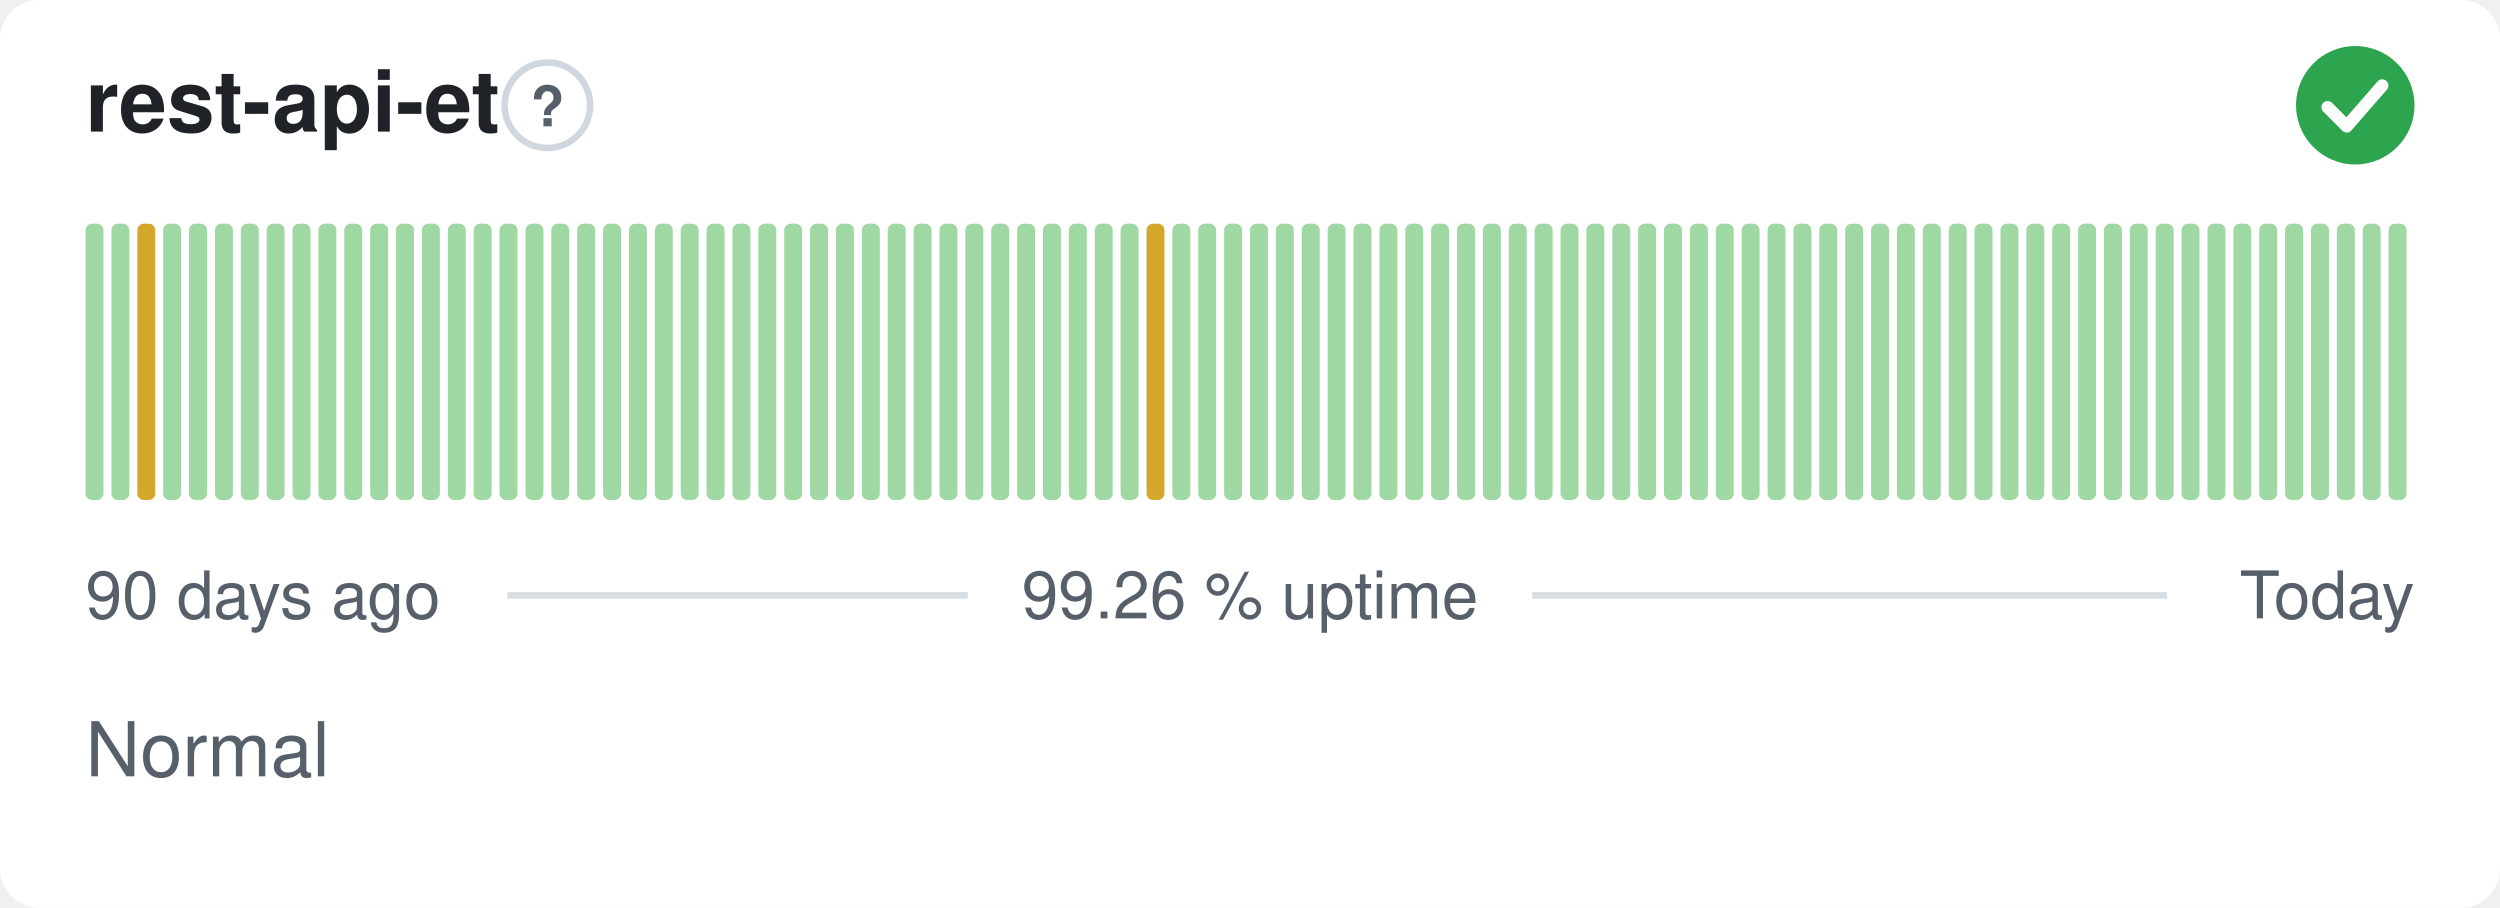
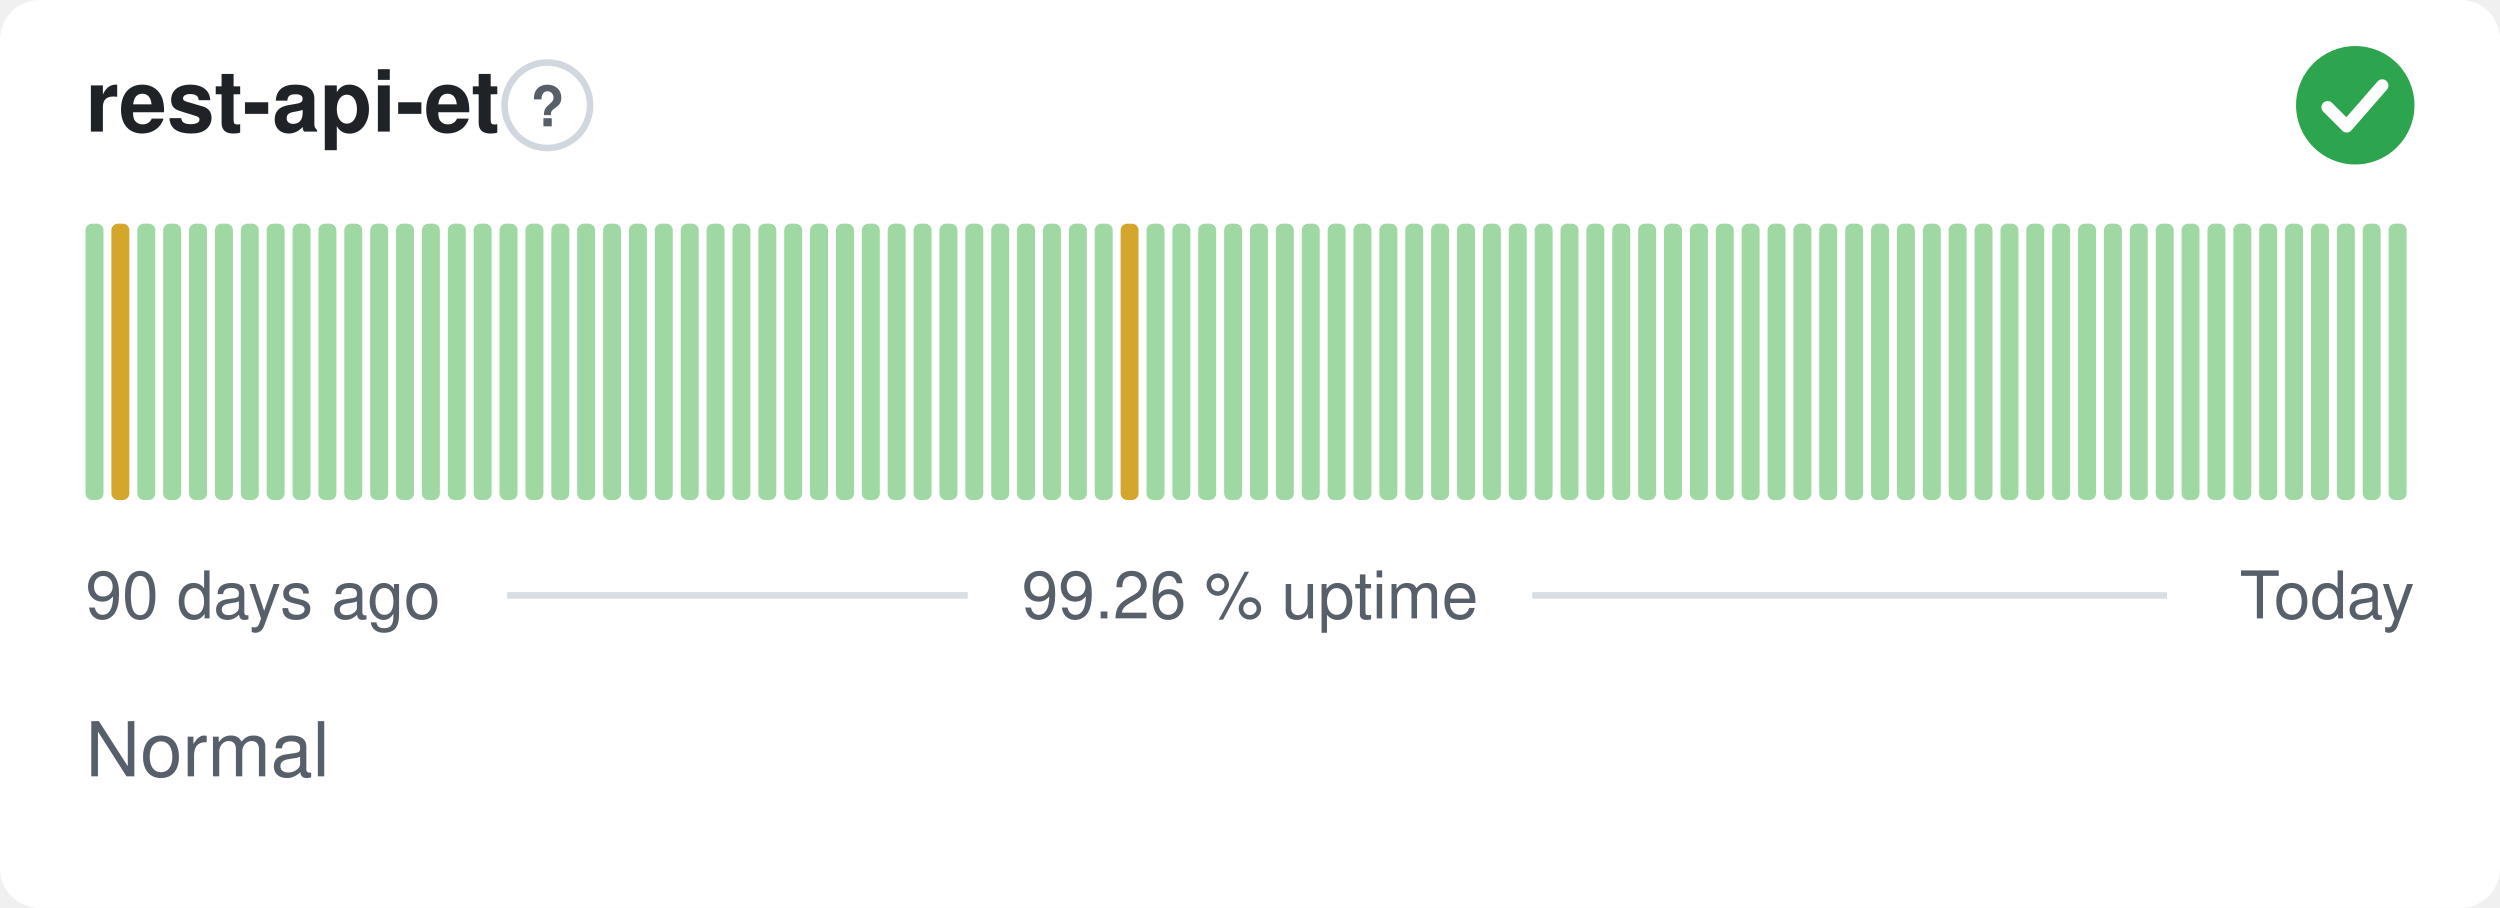
<svg xmlns="http://www.w3.org/2000/svg" width="380" height="138" viewBox="0 0 380 138" role="img" aria-label="rest-api-et: Normal, 99.26 % uptime over the last 90 days" font-family="-apple-system,BlinkMacSystemFont,'Segoe UI',Helvetica,Arial,sans-serif">
  <style>
    @media (prefers-color-scheme: dark) {
      .bg { fill: #0d1117 }
      .title { fill: #e6edf3 }
      .muted { fill: #8b949e }
      .hint { stroke: #30363d }
      .rule { stroke: #30363d }
      .nodata { fill: #21262d }
    }
  </style>
  <rect class="bg" width="380" height="138" rx="6" fill="#ffffff" />
  <text class="title" x="13" y="20" font-size="13" font-weight="600" fill="#1f2328">rest-api-et</text>
  <circle class="hint" cx="83.2" cy="16" r="6.5" fill="none" stroke="#d0d7de" stroke-width="1" />
  <text class="muted" x="83.2" y="19.2" text-anchor="middle" font-size="8.5" font-weight="700" fill="#57606a">?</text>
  <circle cx="358" cy="16" r="9" fill="#2da44e" />
  <path d="M353.80 16.30l2.90 2.90 5.40 -6.20" fill="none" stroke="#fff" stroke-width="1.89" stroke-linecap="round" stroke-linejoin="round" />
  <rect x="13.00" y="34.00" width="2.73" height="42.00" rx="1" fill="#9fd8a3" />
-   <rect x="16.93" y="34.00" width="2.73" height="42.00" rx="1" fill="#9fd8a3" />
-   <rect x="20.87" y="34.00" width="2.73" height="42.00" rx="1" fill="#d4a72c" />
+   <rect x="16.93" y="34.00" width="2.73" height="42.00" rx="1" fill="#d4a72c" />
+   <rect x="20.87" y="34.00" width="2.73" height="42.00" rx="1" fill="#9fd8a3" />
  <rect x="24.80" y="34.00" width="2.73" height="42.00" rx="1" fill="#9fd8a3" />
  <rect x="28.73" y="34.00" width="2.73" height="42.00" rx="1" fill="#9fd8a3" />
  <rect x="32.67" y="34.00" width="2.73" height="42.00" rx="1" fill="#9fd8a3" />
  <rect x="36.60" y="34.00" width="2.73" height="42.00" rx="1" fill="#9fd8a3" />
  <rect x="40.53" y="34.00" width="2.73" height="42.00" rx="1" fill="#9fd8a3" />
  <rect x="44.47" y="34.00" width="2.73" height="42.00" rx="1" fill="#9fd8a3" />
  <rect x="48.40" y="34.00" width="2.73" height="42.00" rx="1" fill="#9fd8a3" />
  <rect x="52.33" y="34.00" width="2.73" height="42.00" rx="1" fill="#9fd8a3" />
  <rect x="56.27" y="34.00" width="2.73" height="42.00" rx="1" fill="#9fd8a3" />
  <rect x="60.20" y="34.00" width="2.73" height="42.00" rx="1" fill="#9fd8a3" />
  <rect x="64.13" y="34.00" width="2.73" height="42.00" rx="1" fill="#9fd8a3" />
  <rect x="68.07" y="34.00" width="2.73" height="42.00" rx="1" fill="#9fd8a3" />
  <rect x="72.00" y="34.00" width="2.73" height="42.00" rx="1" fill="#9fd8a3" />
  <rect x="75.93" y="34.00" width="2.73" height="42.00" rx="1" fill="#9fd8a3" />
  <rect x="79.87" y="34.00" width="2.73" height="42.00" rx="1" fill="#9fd8a3" />
  <rect x="83.80" y="34.00" width="2.73" height="42.00" rx="1" fill="#9fd8a3" />
  <rect x="87.73" y="34.00" width="2.73" height="42.00" rx="1" fill="#9fd8a3" />
  <rect x="91.67" y="34.00" width="2.73" height="42.00" rx="1" fill="#9fd8a3" />
  <rect x="95.60" y="34.00" width="2.73" height="42.00" rx="1" fill="#9fd8a3" />
  <rect x="99.53" y="34.00" width="2.73" height="42.00" rx="1" fill="#9fd8a3" />
  <rect x="103.47" y="34.00" width="2.73" height="42.00" rx="1" fill="#9fd8a3" />
  <rect x="107.40" y="34.00" width="2.73" height="42.00" rx="1" fill="#9fd8a3" />
  <rect x="111.33" y="34.00" width="2.73" height="42.00" rx="1" fill="#9fd8a3" />
  <rect x="115.27" y="34.00" width="2.73" height="42.00" rx="1" fill="#9fd8a3" />
  <rect x="119.20" y="34.00" width="2.73" height="42.00" rx="1" fill="#9fd8a3" />
  <rect x="123.13" y="34.00" width="2.73" height="42.00" rx="1" fill="#9fd8a3" />
  <rect x="127.07" y="34.00" width="2.73" height="42.00" rx="1" fill="#9fd8a3" />
  <rect x="131.00" y="34.00" width="2.73" height="42.00" rx="1" fill="#9fd8a3" />
  <rect x="134.93" y="34.00" width="2.73" height="42.00" rx="1" fill="#9fd8a3" />
  <rect x="138.87" y="34.00" width="2.73" height="42.00" rx="1" fill="#9fd8a3" />
  <rect x="142.80" y="34.00" width="2.73" height="42.00" rx="1" fill="#9fd8a3" />
  <rect x="146.73" y="34.00" width="2.73" height="42.00" rx="1" fill="#9fd8a3" />
  <rect x="150.67" y="34.00" width="2.73" height="42.00" rx="1" fill="#9fd8a3" />
  <rect x="154.60" y="34.00" width="2.73" height="42.00" rx="1" fill="#9fd8a3" />
  <rect x="158.53" y="34.00" width="2.73" height="42.00" rx="1" fill="#9fd8a3" />
  <rect x="162.47" y="34.00" width="2.73" height="42.00" rx="1" fill="#9fd8a3" />
  <rect x="166.40" y="34.00" width="2.73" height="42.00" rx="1" fill="#9fd8a3" />
-   <rect x="170.33" y="34.00" width="2.73" height="42.00" rx="1" fill="#9fd8a3" />
-   <rect x="174.27" y="34.00" width="2.73" height="42.00" rx="1" fill="#d4a72c" />
+   <rect x="170.33" y="34.00" width="2.73" height="42.00" rx="1" fill="#d4a72c" />
+   <rect x="174.27" y="34.00" width="2.73" height="42.00" rx="1" fill="#9fd8a3" />
  <rect x="178.20" y="34.00" width="2.73" height="42.00" rx="1" fill="#9fd8a3" />
  <rect x="182.13" y="34.00" width="2.73" height="42.00" rx="1" fill="#9fd8a3" />
  <rect x="186.07" y="34.00" width="2.73" height="42.00" rx="1" fill="#9fd8a3" />
  <rect x="190.00" y="34.00" width="2.73" height="42.00" rx="1" fill="#9fd8a3" />
  <rect x="193.93" y="34.00" width="2.73" height="42.00" rx="1" fill="#9fd8a3" />
  <rect x="197.87" y="34.00" width="2.73" height="42.00" rx="1" fill="#9fd8a3" />
  <rect x="201.80" y="34.00" width="2.73" height="42.00" rx="1" fill="#9fd8a3" />
  <rect x="205.73" y="34.00" width="2.73" height="42.00" rx="1" fill="#9fd8a3" />
  <rect x="209.67" y="34.00" width="2.73" height="42.00" rx="1" fill="#9fd8a3" />
  <rect x="213.60" y="34.00" width="2.73" height="42.00" rx="1" fill="#9fd8a3" />
  <rect x="217.53" y="34.00" width="2.73" height="42.00" rx="1" fill="#9fd8a3" />
  <rect x="221.47" y="34.00" width="2.73" height="42.00" rx="1" fill="#9fd8a3" />
  <rect x="225.40" y="34.00" width="2.73" height="42.00" rx="1" fill="#9fd8a3" />
  <rect x="229.33" y="34.00" width="2.73" height="42.00" rx="1" fill="#9fd8a3" />
  <rect x="233.27" y="34.00" width="2.73" height="42.00" rx="1" fill="#9fd8a3" />
  <rect x="237.20" y="34.00" width="2.73" height="42.00" rx="1" fill="#9fd8a3" />
  <rect x="241.13" y="34.00" width="2.73" height="42.00" rx="1" fill="#9fd8a3" />
  <rect x="245.07" y="34.00" width="2.73" height="42.00" rx="1" fill="#9fd8a3" />
  <rect x="249.00" y="34.00" width="2.73" height="42.00" rx="1" fill="#9fd8a3" />
  <rect x="252.93" y="34.00" width="2.73" height="42.00" rx="1" fill="#9fd8a3" />
  <rect x="256.87" y="34.00" width="2.73" height="42.00" rx="1" fill="#9fd8a3" />
  <rect x="260.80" y="34.00" width="2.73" height="42.00" rx="1" fill="#9fd8a3" />
  <rect x="264.73" y="34.00" width="2.73" height="42.00" rx="1" fill="#9fd8a3" />
  <rect x="268.67" y="34.00" width="2.73" height="42.00" rx="1" fill="#9fd8a3" />
  <rect x="272.60" y="34.00" width="2.73" height="42.00" rx="1" fill="#9fd8a3" />
  <rect x="276.53" y="34.00" width="2.73" height="42.00" rx="1" fill="#9fd8a3" />
  <rect x="280.47" y="34.00" width="2.73" height="42.00" rx="1" fill="#9fd8a3" />
  <rect x="284.40" y="34.00" width="2.73" height="42.00" rx="1" fill="#9fd8a3" />
  <rect x="288.33" y="34.00" width="2.73" height="42.00" rx="1" fill="#9fd8a3" />
  <rect x="292.27" y="34.00" width="2.73" height="42.00" rx="1" fill="#9fd8a3" />
  <rect x="296.20" y="34.00" width="2.73" height="42.00" rx="1" fill="#9fd8a3" />
  <rect x="300.13" y="34.00" width="2.73" height="42.00" rx="1" fill="#9fd8a3" />
  <rect x="304.07" y="34.00" width="2.73" height="42.00" rx="1" fill="#9fd8a3" />
  <rect x="308.00" y="34.00" width="2.73" height="42.00" rx="1" fill="#9fd8a3" />
  <rect x="311.93" y="34.00" width="2.73" height="42.00" rx="1" fill="#9fd8a3" />
  <rect x="315.87" y="34.00" width="2.73" height="42.00" rx="1" fill="#9fd8a3" />
  <rect x="319.80" y="34.00" width="2.73" height="42.00" rx="1" fill="#9fd8a3" />
  <rect x="323.73" y="34.00" width="2.73" height="42.00" rx="1" fill="#9fd8a3" />
  <rect x="327.67" y="34.00" width="2.73" height="42.00" rx="1" fill="#9fd8a3" />
  <rect x="331.60" y="34.00" width="2.73" height="42.00" rx="1" fill="#9fd8a3" />
  <rect x="335.53" y="34.00" width="2.73" height="42.00" rx="1" fill="#9fd8a3" />
  <rect x="339.47" y="34.00" width="2.73" height="42.00" rx="1" fill="#9fd8a3" />
  <rect x="343.40" y="34.00" width="2.73" height="42.00" rx="1" fill="#9fd8a3" />
  <rect x="347.33" y="34.00" width="2.73" height="42.00" rx="1" fill="#9fd8a3" />
  <rect x="351.27" y="34.00" width="2.73" height="42.00" rx="1" fill="#9fd8a3" />
  <rect x="355.20" y="34.00" width="2.73" height="42.00" rx="1" fill="#9fd8a3" />
  <rect x="359.13" y="34.00" width="2.73" height="42.00" rx="1" fill="#9fd8a3" />
  <rect x="363.07" y="34.00" width="2.73" height="42.00" rx="1" fill="#9fd8a3" />
  <text class="muted" x="13" y="94" font-size="10" fill="#57606a">90 days ago</text>
  <text class="muted" x="190" y="94" text-anchor="middle" font-size="10" fill="#57606a">99.26 % uptime</text>
  <text class="muted" x="367" y="94" text-anchor="end" font-size="10" fill="#57606a">Today</text>
  <line class="rule" x1="77.1" y1="90.5" x2="147.1" y2="90.5" stroke="#d8dee4" stroke-width="1" />
  <line class="rule" x1="232.9" y1="90.5" x2="329.4" y2="90.5" stroke="#d8dee4" stroke-width="1" />
  <text class="muted" x="13" y="118" font-size="11.5" fill="#57606a">Normal</text>
</svg>
